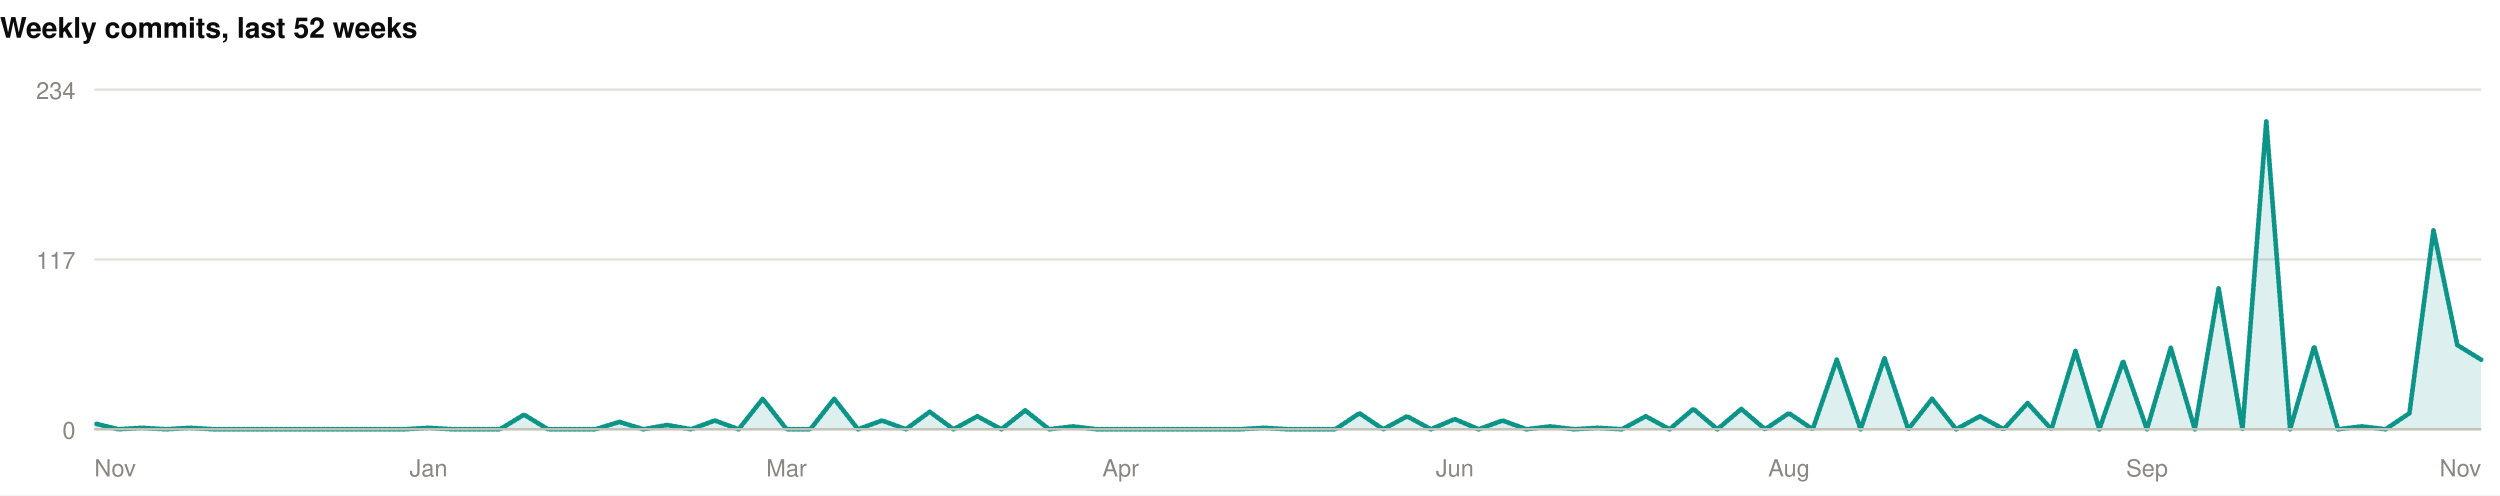
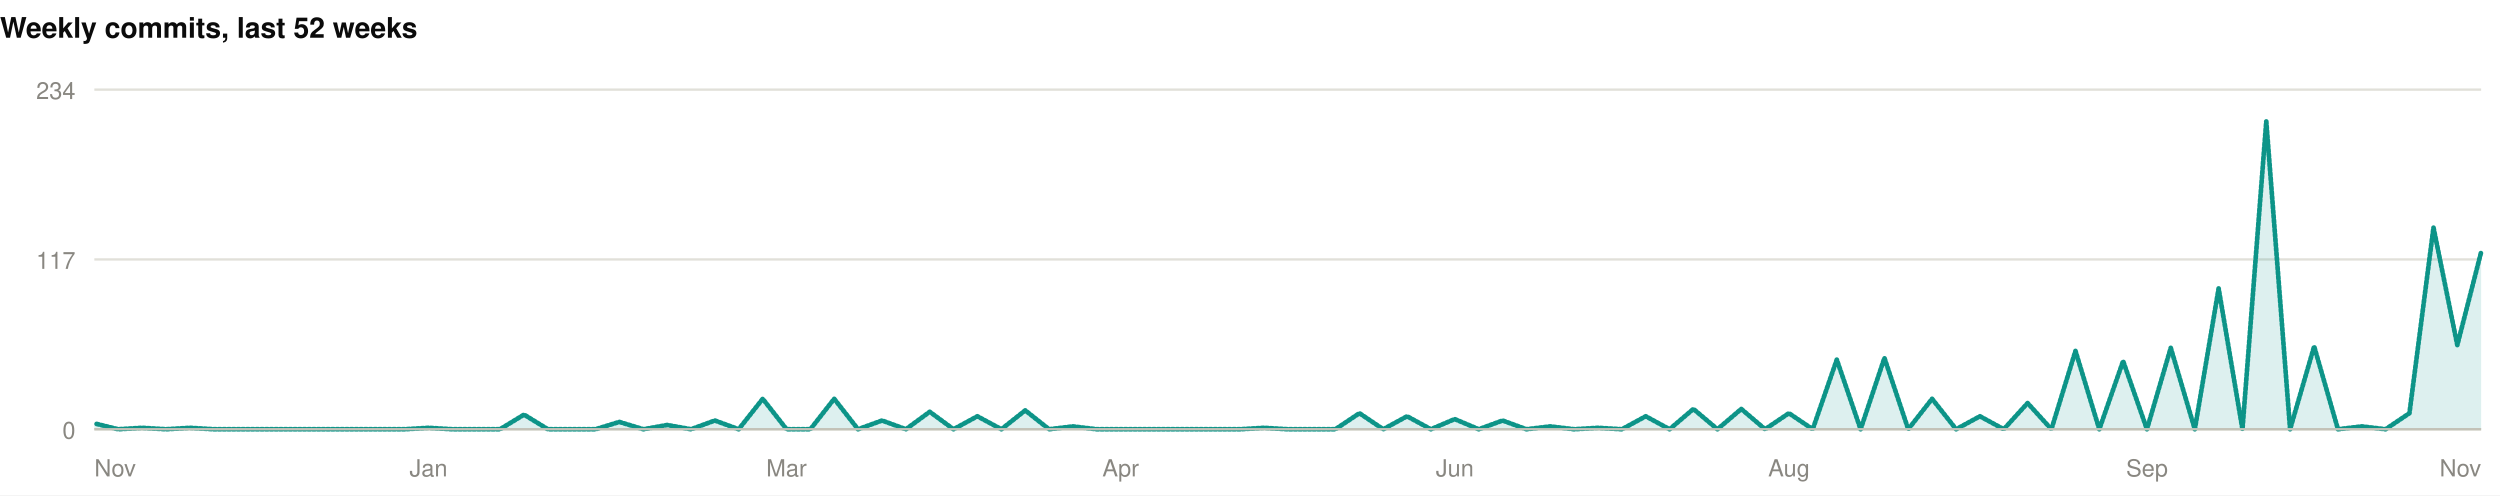
<svg xmlns="http://www.w3.org/2000/svg" width="1060" height="210" viewBox="0 0 1060 210" role="img">
  <rect width="1060" height="210" fill="#ffffff" />
  <style>
@keyframes grow{from{transform:scaleX(0)}}
@keyframes rise{from{opacity:0;transform:translateY(9px)}}
@keyframes fade{from{opacity:0}}
@keyframes draw{to{stroke-dashoffset:0}}
.bar{transform-box:fill-box;transform-origin:left center;animation:grow .9s cubic-bezier(.22,1,.36,1) var(--d,0s) both}
.rise{animation:rise .7s cubic-bezier(.22,1,.36,1) var(--d,0s) both}
.fade{animation:fade .8s ease-out var(--d,0s) both}
.draw{animation:draw 1.7s ease-out .1s both}
@media (prefers-reduced-motion:reduce){
.bar,.rise,.fade,.draw{animation:none;transform:none;opacity:1;stroke-dashoffset:0}
}
</style>
  <g>
    <text x="0" y="16" font-family="-apple-system,BlinkMacSystemFont,'Segoe UI',Helvetica,Arial,sans-serif" font-size="12" font-weight="700" fill="#0b0b0b" text-anchor="start">Weekly commits, last 52 weeks</text>
    <line x1="40" y1="182" x2="1052" y2="182" stroke="#e1e0d9" stroke-width="1" />
    <text x="32" y="186" font-family="-apple-system,BlinkMacSystemFont,'Segoe UI',Helvetica,Arial,sans-serif" font-size="10" font-weight="400" fill="#898781" text-anchor="end">0</text>
    <line x1="40" y1="110" x2="1052" y2="110" stroke="#e1e0d9" stroke-width="1" />
    <text x="32" y="114" font-family="-apple-system,BlinkMacSystemFont,'Segoe UI',Helvetica,Arial,sans-serif" font-size="10" font-weight="400" fill="#898781" text-anchor="end">117</text>
    <line x1="40" y1="38" x2="1052" y2="38" stroke="#e1e0d9" stroke-width="1" />
    <text x="32" y="42" font-family="-apple-system,BlinkMacSystemFont,'Segoe UI',Helvetica,Arial,sans-serif" font-size="10" font-weight="400" fill="#898781" text-anchor="end">234</text>
-     <path class="fade" style="--d:.5s" d="M40.0,179.5L50.1,182.0L60.2,181.4L70.4,182.0L80.5,181.4L90.6,182.0L100.7,182.0L110.8,182.0L121.0,182.0L131.1,182.0L141.2,182.0L151.3,182.0L161.4,182.0L171.6,182.0L181.7,181.4L191.8,182.0L201.9,182.0L212.0,182.0L222.2,175.8L232.3,182.0L242.4,182.0L252.5,182.0L262.6,178.9L272.8,182.0L282.9,180.2L293.0,182.0L303.1,178.3L313.2,182.0L323.4,169.1L333.5,182.0L343.6,182.0L353.7,169.1L363.8,182.0L374.0,178.3L384.1,182.0L394.2,174.6L404.3,182.0L414.4,176.5L424.6,182.0L434.7,174.0L444.8,182.0L454.9,180.8L465.0,182.0L475.2,182.0L485.3,182.0L495.4,182.0L505.5,182.0L515.6,182.0L525.8,182.0L535.9,181.4L546.0,182.0L556.1,182.0L566.2,182.0L576.4,175.2L586.5,182.0L596.6,176.5L606.7,182.0L616.8,177.7L627.0,182.0L637.1,178.3L647.2,182.0L657.3,180.8L667.4,182.0L677.6,181.4L687.7,182.0L697.8,176.5L707.9,182.0L718.0,173.4L728.2,182.0L738.3,173.4L748.4,182.0L758.5,175.2L768.6,182.0L778.8,152.5L788.9,182.0L799.0,151.8L809.1,182.0L819.2,169.1L829.4,182.0L839.5,176.5L849.6,182.0L859.7,170.9L869.8,182.0L880.0,148.8L890.1,182.0L900.2,153.1L910.3,182.0L920.4,147.5L930.6,182.0L940.7,122.3L950.8,182.0L960.9,51.5L971.0,182.0L981.2,146.9L991.3,182.0L1001.4,180.8L1011.5,182.0L1021.6,175.2L1031.8,97.7L1041.9,146.3L1052.0,152.5L1052.0,182L40.0,182Z" fill="rgba(13,148,136,0.14)" />
-     <path class="draw" pathLength="1" stroke-dasharray="1" stroke-dashoffset="1" d="M40.0,179.5L50.1,182.0L60.2,181.4L70.4,182.0L80.5,181.4L90.6,182.0L100.7,182.0L110.8,182.0L121.0,182.0L131.1,182.0L141.2,182.0L151.3,182.0L161.4,182.0L171.6,182.0L181.7,181.4L191.8,182.0L201.9,182.0L212.0,182.0L222.2,175.8L232.3,182.0L242.4,182.0L252.5,182.0L262.6,178.9L272.8,182.0L282.9,180.2L293.0,182.0L303.1,178.3L313.2,182.0L323.4,169.1L333.5,182.0L343.6,182.0L353.7,169.1L363.8,182.0L374.0,178.3L384.1,182.0L394.2,174.6L404.3,182.0L414.4,176.5L424.6,182.0L434.7,174.0L444.8,182.0L454.9,180.8L465.0,182.0L475.2,182.0L485.3,182.0L495.4,182.0L505.5,182.0L515.6,182.0L525.8,182.0L535.9,181.4L546.0,182.0L556.1,182.0L566.2,182.0L576.4,175.2L586.5,182.0L596.6,176.5L606.7,182.0L616.8,177.7L627.0,182.0L637.1,178.3L647.2,182.0L657.3,180.8L667.4,182.0L677.6,181.4L687.7,182.0L697.8,176.5L707.9,182.0L718.0,173.4L728.2,182.0L738.3,173.4L748.4,182.0L758.5,175.2L768.6,182.0L778.8,152.5L788.9,182.0L799.0,151.8L809.1,182.0L819.2,169.1L829.4,182.0L839.5,176.5L849.6,182.0L859.7,170.9L869.8,182.0L880.0,148.8L890.1,182.0L900.2,153.1L910.3,182.0L920.4,147.5L930.6,182.0L940.7,122.3L950.8,182.0L960.9,51.5L971.0,182.0L981.2,146.9L991.3,182.0L1001.4,180.8L1011.5,182.0L1021.6,175.2L1031.8,97.7L1041.9,146.3L1052.0,152.5" fill="none" stroke="#0d9488" stroke-width="2" stroke-linejoin="round" stroke-linecap="round" />
+     <path class="fade" style="--d:.5s" d="M40.0,179.5L50.1,182.0L60.2,181.4L70.4,182.0L80.5,181.4L90.6,182.0L100.7,182.0L110.8,182.0L121.0,182.0L131.1,182.0L141.2,182.0L151.3,182.0L161.4,182.0L171.6,182.0L181.7,181.4L191.8,182.0L201.9,182.0L212.0,182.0L222.2,175.8L232.3,182.0L242.4,182.0L252.5,182.0L262.6,178.9L272.8,182.0L282.9,180.2L293.0,182.0L303.1,178.3L313.2,182.0L323.4,169.1L333.5,182.0L343.6,182.0L353.7,169.1L363.8,182.0L374.0,178.3L384.1,182.0L394.2,174.6L404.3,182.0L414.4,176.5L424.6,182.0L434.7,174.0L444.8,182.0L454.9,180.8L465.0,182.0L475.2,182.0L485.3,182.0L495.4,182.0L505.5,182.0L515.6,182.0L525.8,182.0L535.9,181.4L546.0,182.0L556.1,182.0L566.2,182.0L576.4,175.2L586.5,182.0L596.6,176.5L606.7,182.0L616.8,177.7L627.0,182.0L637.1,178.3L647.2,182.0L657.3,180.8L667.4,182.0L677.6,181.4L687.7,182.0L697.8,176.5L707.9,182.0L718.0,173.4L728.2,182.0L738.3,173.4L748.4,182.0L758.5,175.2L768.6,182.0L778.8,152.5L788.9,182.0L799.0,151.8L809.1,182.0L819.2,169.1L829.4,182.0L839.5,176.5L849.6,182.0L859.7,170.9L869.8,182.0L880.0,148.8L890.1,182.0L900.2,153.1L910.3,182.0L920.4,147.5L930.6,182.0L940.7,122.3L950.8,182.0L960.9,51.5L971.0,182.0L981.2,146.9L991.3,182.0L1001.4,180.8L1011.5,182.0L1021.6,175.2L1031.8,96.5L1041.9,146.3L1052.0,106.9L1052.0,182L40.0,182Z" fill="rgba(13,148,136,0.14)" />
+     <path class="draw" pathLength="1" stroke-dasharray="1" stroke-dashoffset="1" d="M40.0,179.5L50.1,182.0L60.2,181.4L70.4,182.0L80.5,181.4L90.6,182.0L100.7,182.0L110.8,182.0L121.0,182.0L131.1,182.0L141.2,182.0L151.3,182.0L161.4,182.0L171.6,182.0L181.7,181.4L191.8,182.0L201.9,182.0L212.0,182.0L222.2,175.8L232.3,182.0L242.4,182.0L252.5,182.0L262.6,178.9L272.8,182.0L282.9,180.2L293.0,182.0L303.1,178.3L313.2,182.0L323.4,169.1L333.5,182.0L343.6,182.0L353.7,169.1L363.8,182.0L374.0,178.3L384.1,182.0L394.2,174.6L404.3,182.0L414.4,176.5L424.6,182.0L434.7,174.0L444.8,182.0L454.9,180.8L465.0,182.0L475.2,182.0L485.3,182.0L495.4,182.0L505.5,182.0L515.6,182.0L525.8,182.0L535.9,181.4L546.0,182.0L556.1,182.0L566.2,182.0L576.4,175.2L586.5,182.0L596.6,176.5L606.7,182.0L616.8,177.7L627.0,182.0L637.1,178.3L647.2,182.0L657.3,180.8L667.4,182.0L677.6,181.4L687.7,182.0L697.8,176.5L707.9,182.0L718.0,173.4L728.2,182.0L738.3,173.4L748.4,182.0L758.5,175.2L768.6,182.0L778.8,152.5L788.9,182.0L799.0,151.8L809.1,182.0L819.2,169.1L829.4,182.0L839.5,176.5L849.6,182.0L859.7,170.9L869.8,182.0L880.0,148.8L890.1,182.0L900.2,153.1L910.3,182.0L920.4,147.5L930.6,182.0L940.7,122.3L950.8,182.0L960.9,51.5L971.0,182.0L981.2,146.9L991.3,182.0L1001.4,180.8L1011.5,182.0L1021.6,175.2L1031.8,96.5L1041.9,146.3L1052.0,106.9" fill="none" stroke="#0d9488" stroke-width="2" stroke-linejoin="round" stroke-linecap="round" />
    <line x1="40" y1="182" x2="1052" y2="182" stroke="#c3c2b7" stroke-width="1" />
    <text x="40" y="202" font-family="-apple-system,BlinkMacSystemFont,'Segoe UI',Helvetica,Arial,sans-serif" font-size="10" font-weight="400" fill="#898781" text-anchor="start">Nov</text>
    <text x="181.68" y="202" font-family="-apple-system,BlinkMacSystemFont,'Segoe UI',Helvetica,Arial,sans-serif" font-size="10" font-weight="400" fill="#898781" text-anchor="middle">Jan</text>
    <text x="333.48" y="202" font-family="-apple-system,BlinkMacSystemFont,'Segoe UI',Helvetica,Arial,sans-serif" font-size="10" font-weight="400" fill="#898781" text-anchor="middle">Mar</text>
    <text x="475.16" y="202" font-family="-apple-system,BlinkMacSystemFont,'Segoe UI',Helvetica,Arial,sans-serif" font-size="10" font-weight="400" fill="#898781" text-anchor="middle">Apr</text>
    <text x="616.84" y="202" font-family="-apple-system,BlinkMacSystemFont,'Segoe UI',Helvetica,Arial,sans-serif" font-size="10" font-weight="400" fill="#898781" text-anchor="middle">Jun</text>
    <text x="758.52" y="202" font-family="-apple-system,BlinkMacSystemFont,'Segoe UI',Helvetica,Arial,sans-serif" font-size="10" font-weight="400" fill="#898781" text-anchor="middle">Aug</text>
    <text x="910.32" y="202" font-family="-apple-system,BlinkMacSystemFont,'Segoe UI',Helvetica,Arial,sans-serif" font-size="10" font-weight="400" fill="#898781" text-anchor="middle">Sep</text>
    <text x="1052" y="202" font-family="-apple-system,BlinkMacSystemFont,'Segoe UI',Helvetica,Arial,sans-serif" font-size="10" font-weight="400" fill="#898781" text-anchor="end">Nov</text>
  </g>
</svg>
